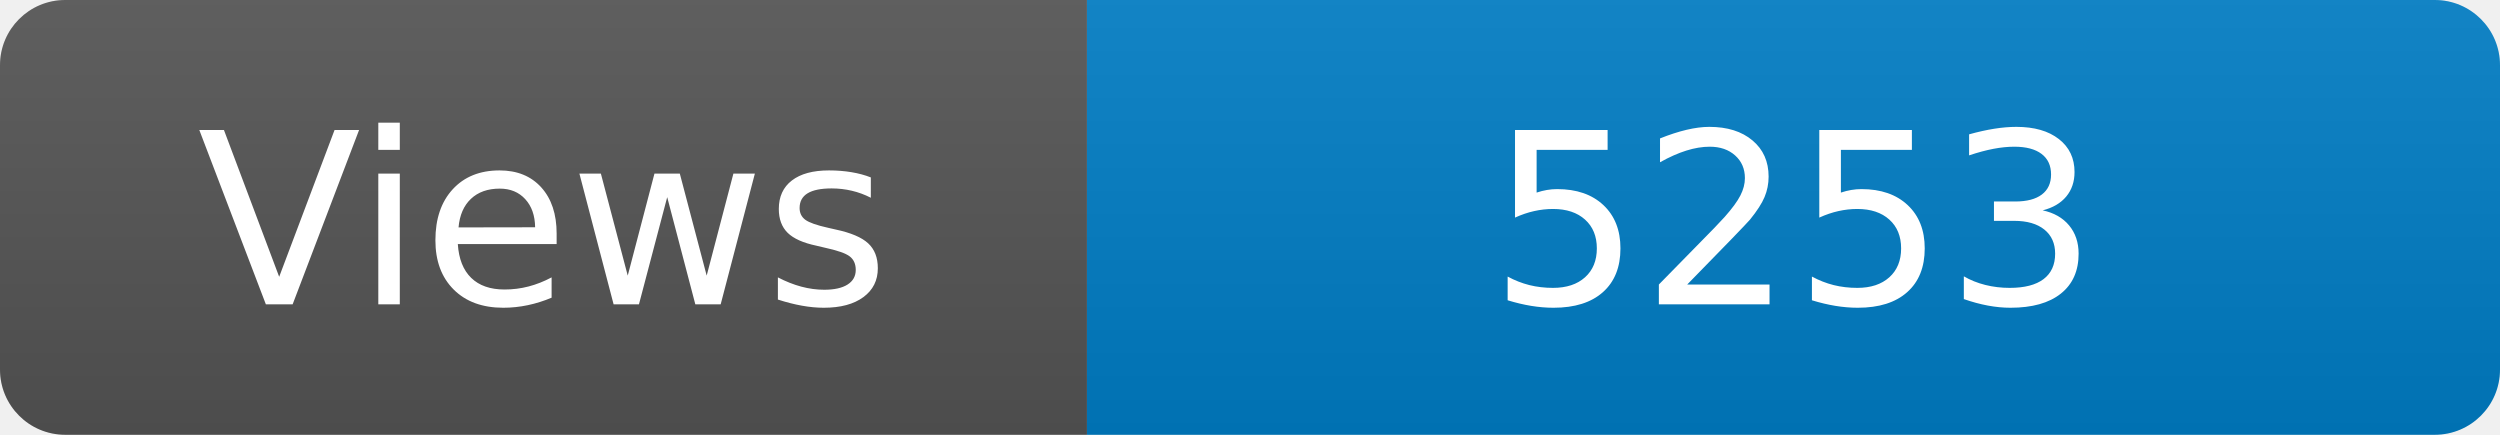
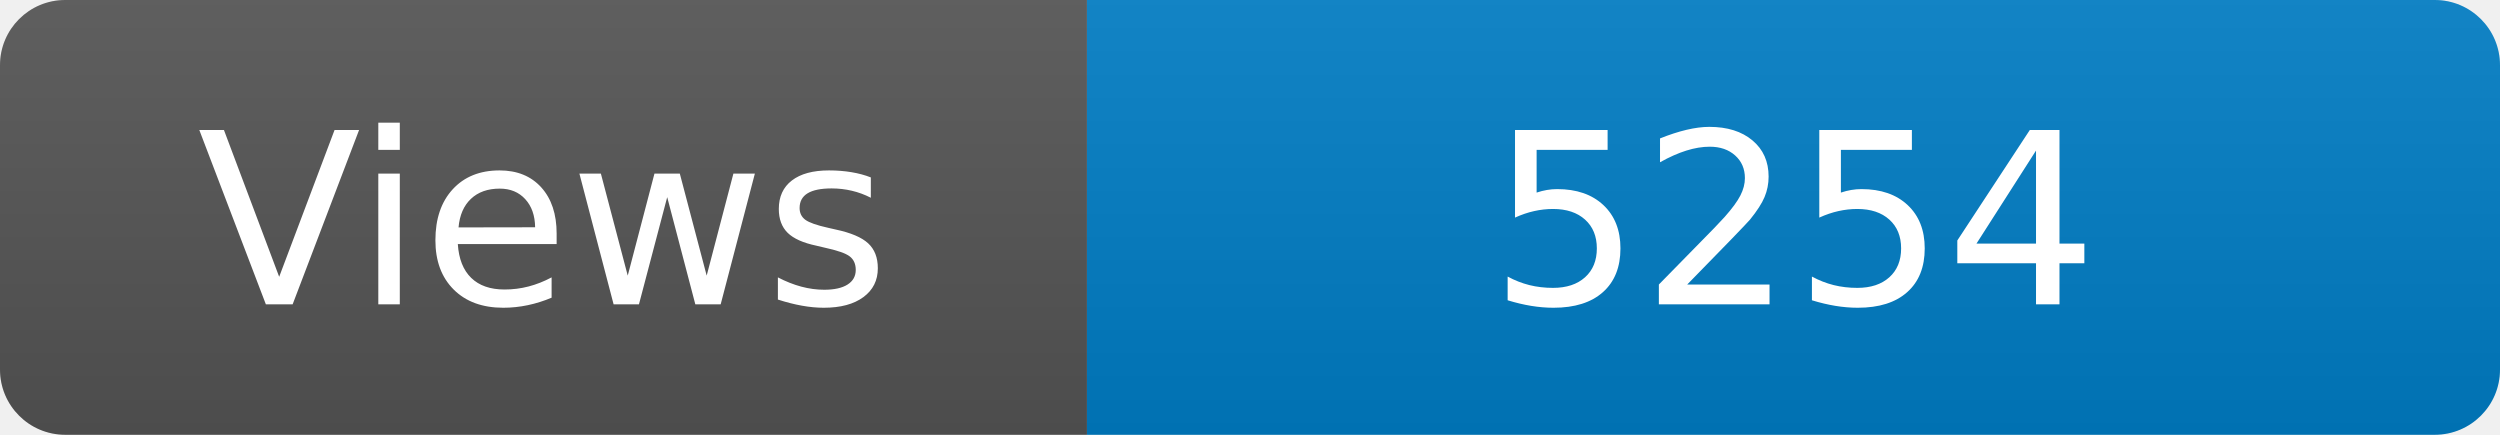
<svg xmlns="http://www.w3.org/2000/svg" width="115" height="20" role="img" aria-label="Maintained?: yes">
  <linearGradient id="s" x2="0" y2="100%">
    <stop offset="0" stop-color="#bbb" stop-opacity=".1" />
    <stop offset="1" stop-opacity=".1" />
  </linearGradient>
  <clipPath id="r">
    <rect width="115" height="20" rx="3" fill="#fff" />
  </clipPath>
  <g clip-path="url(#r)">
    <rect width="50" height="20" fill="#555" />
    <rect x="50" width="160" height="20" fill="#007ec6" />
    <rect width="115" height="20" fill="url(#s)" />
  </g>
  <g fill="#fff" text-anchor="middle" font-family="Verdana,Geneva,DejaVu Sans,sans-serif" font-size="110">
    <text x="250" y="140" transform="scale(.1)" fill="#fff">Views</text>
-     <text x="825" y="140" transform="scale(.1)" fill="#fff">5253</text>
+     <text x="825" y="140" transform="scale(.1)" fill="#fff">5254</text>
  </g>
</svg>
